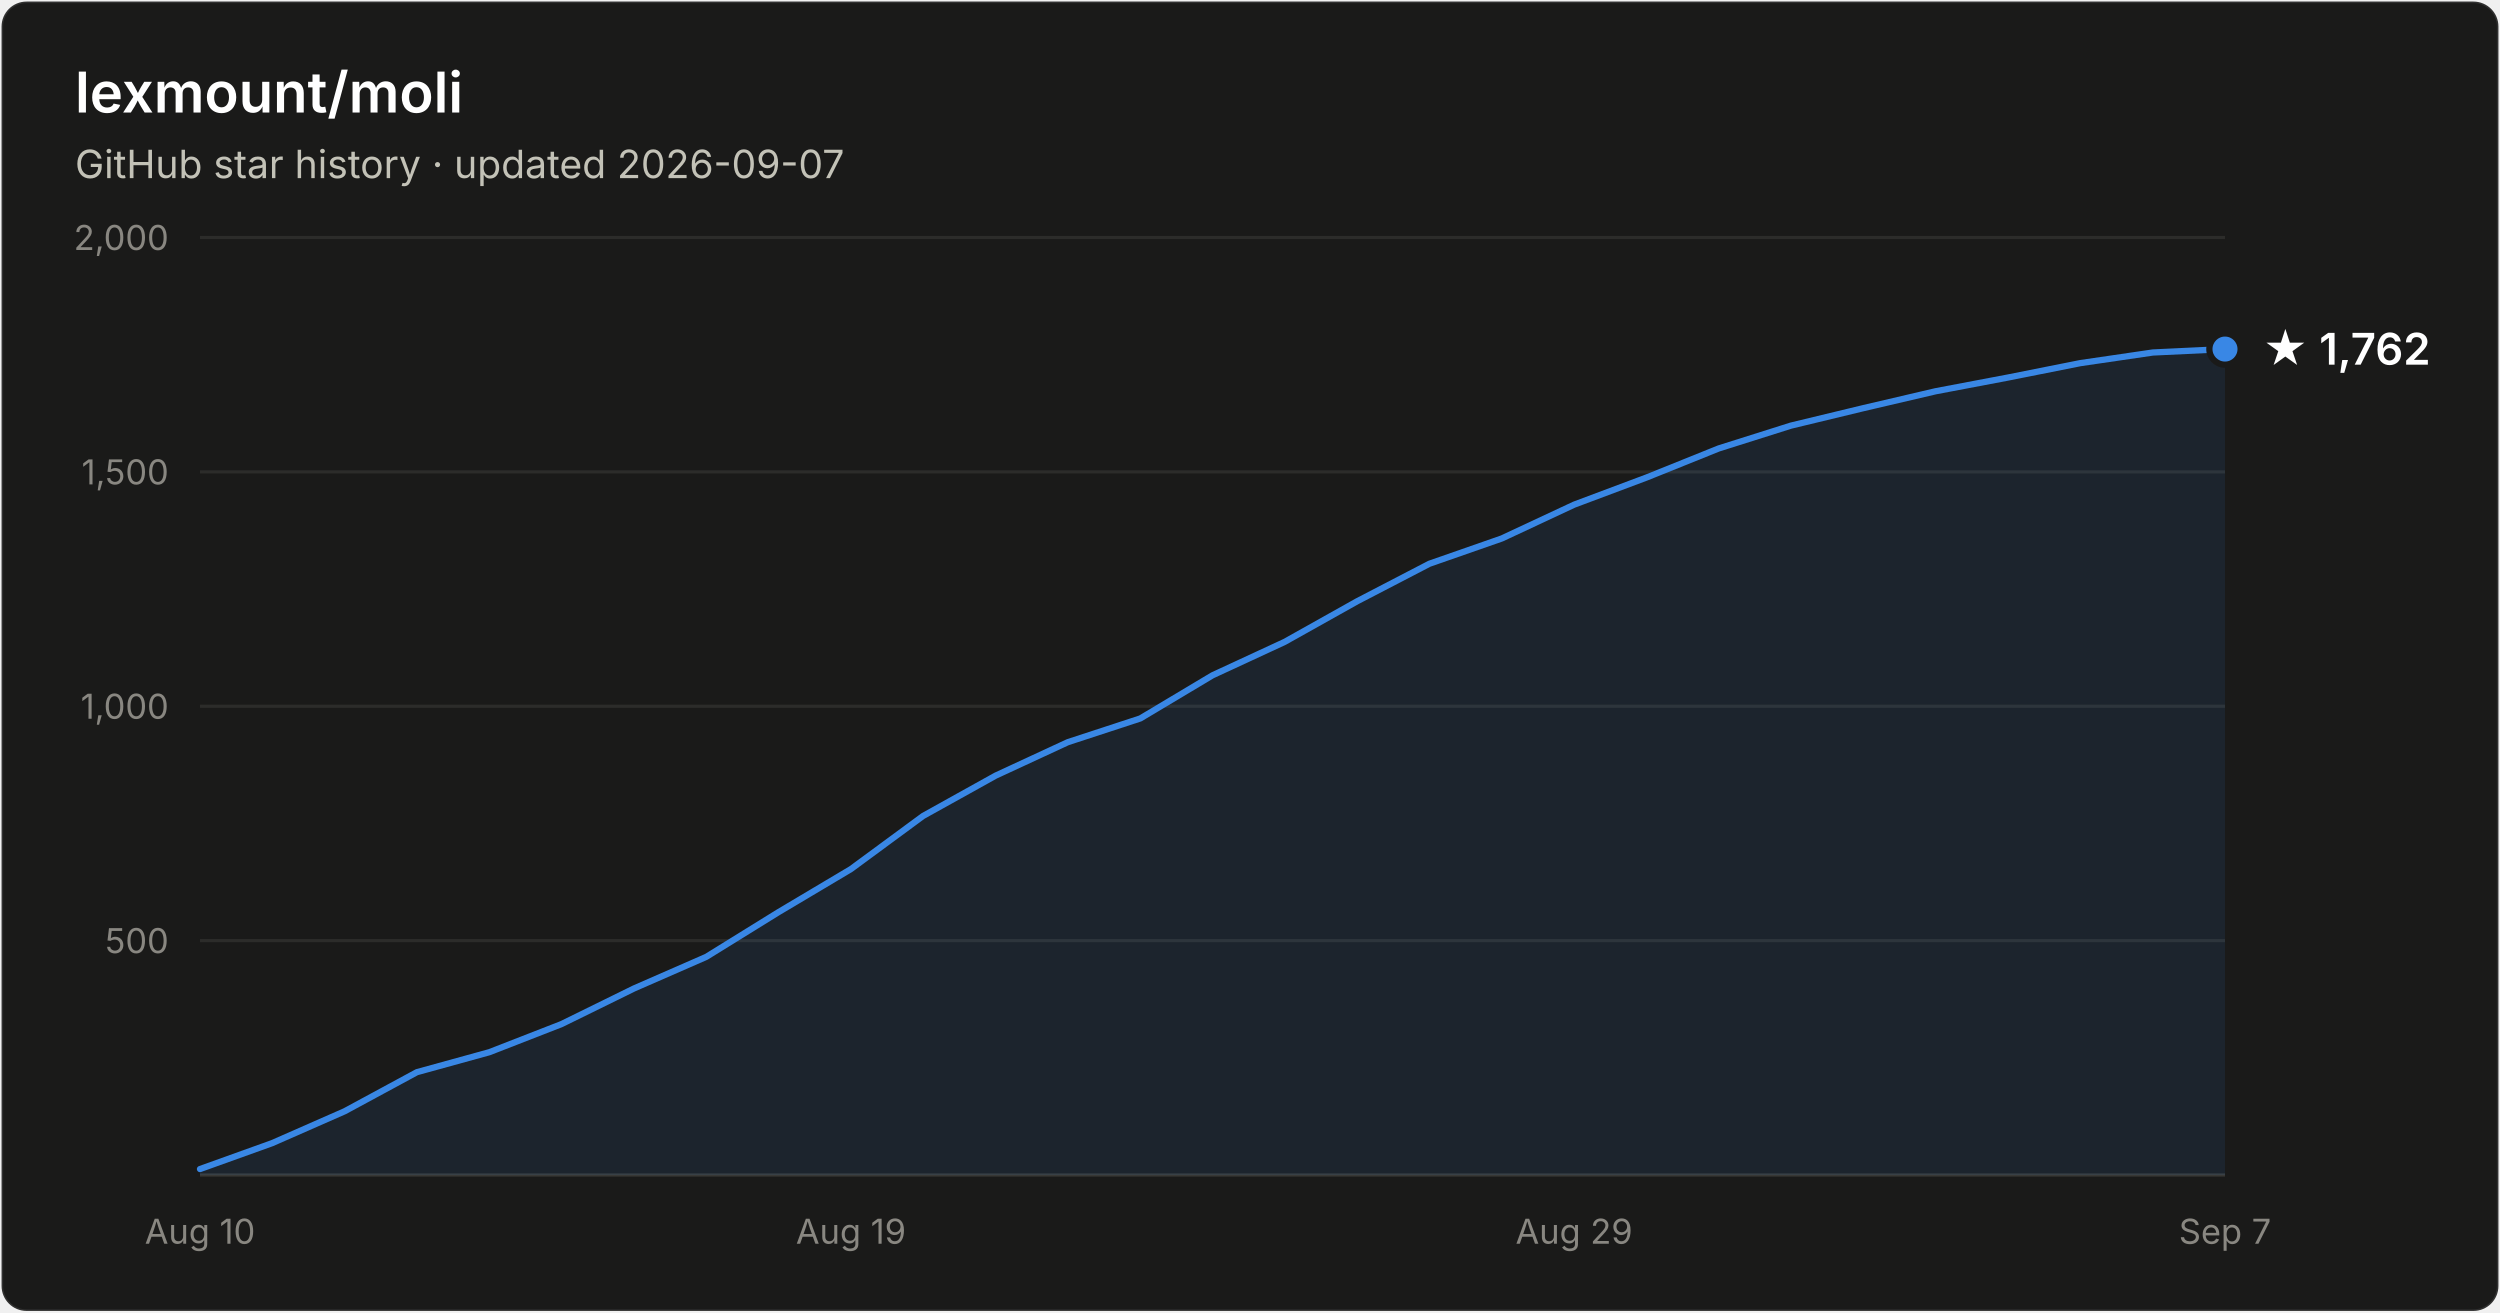
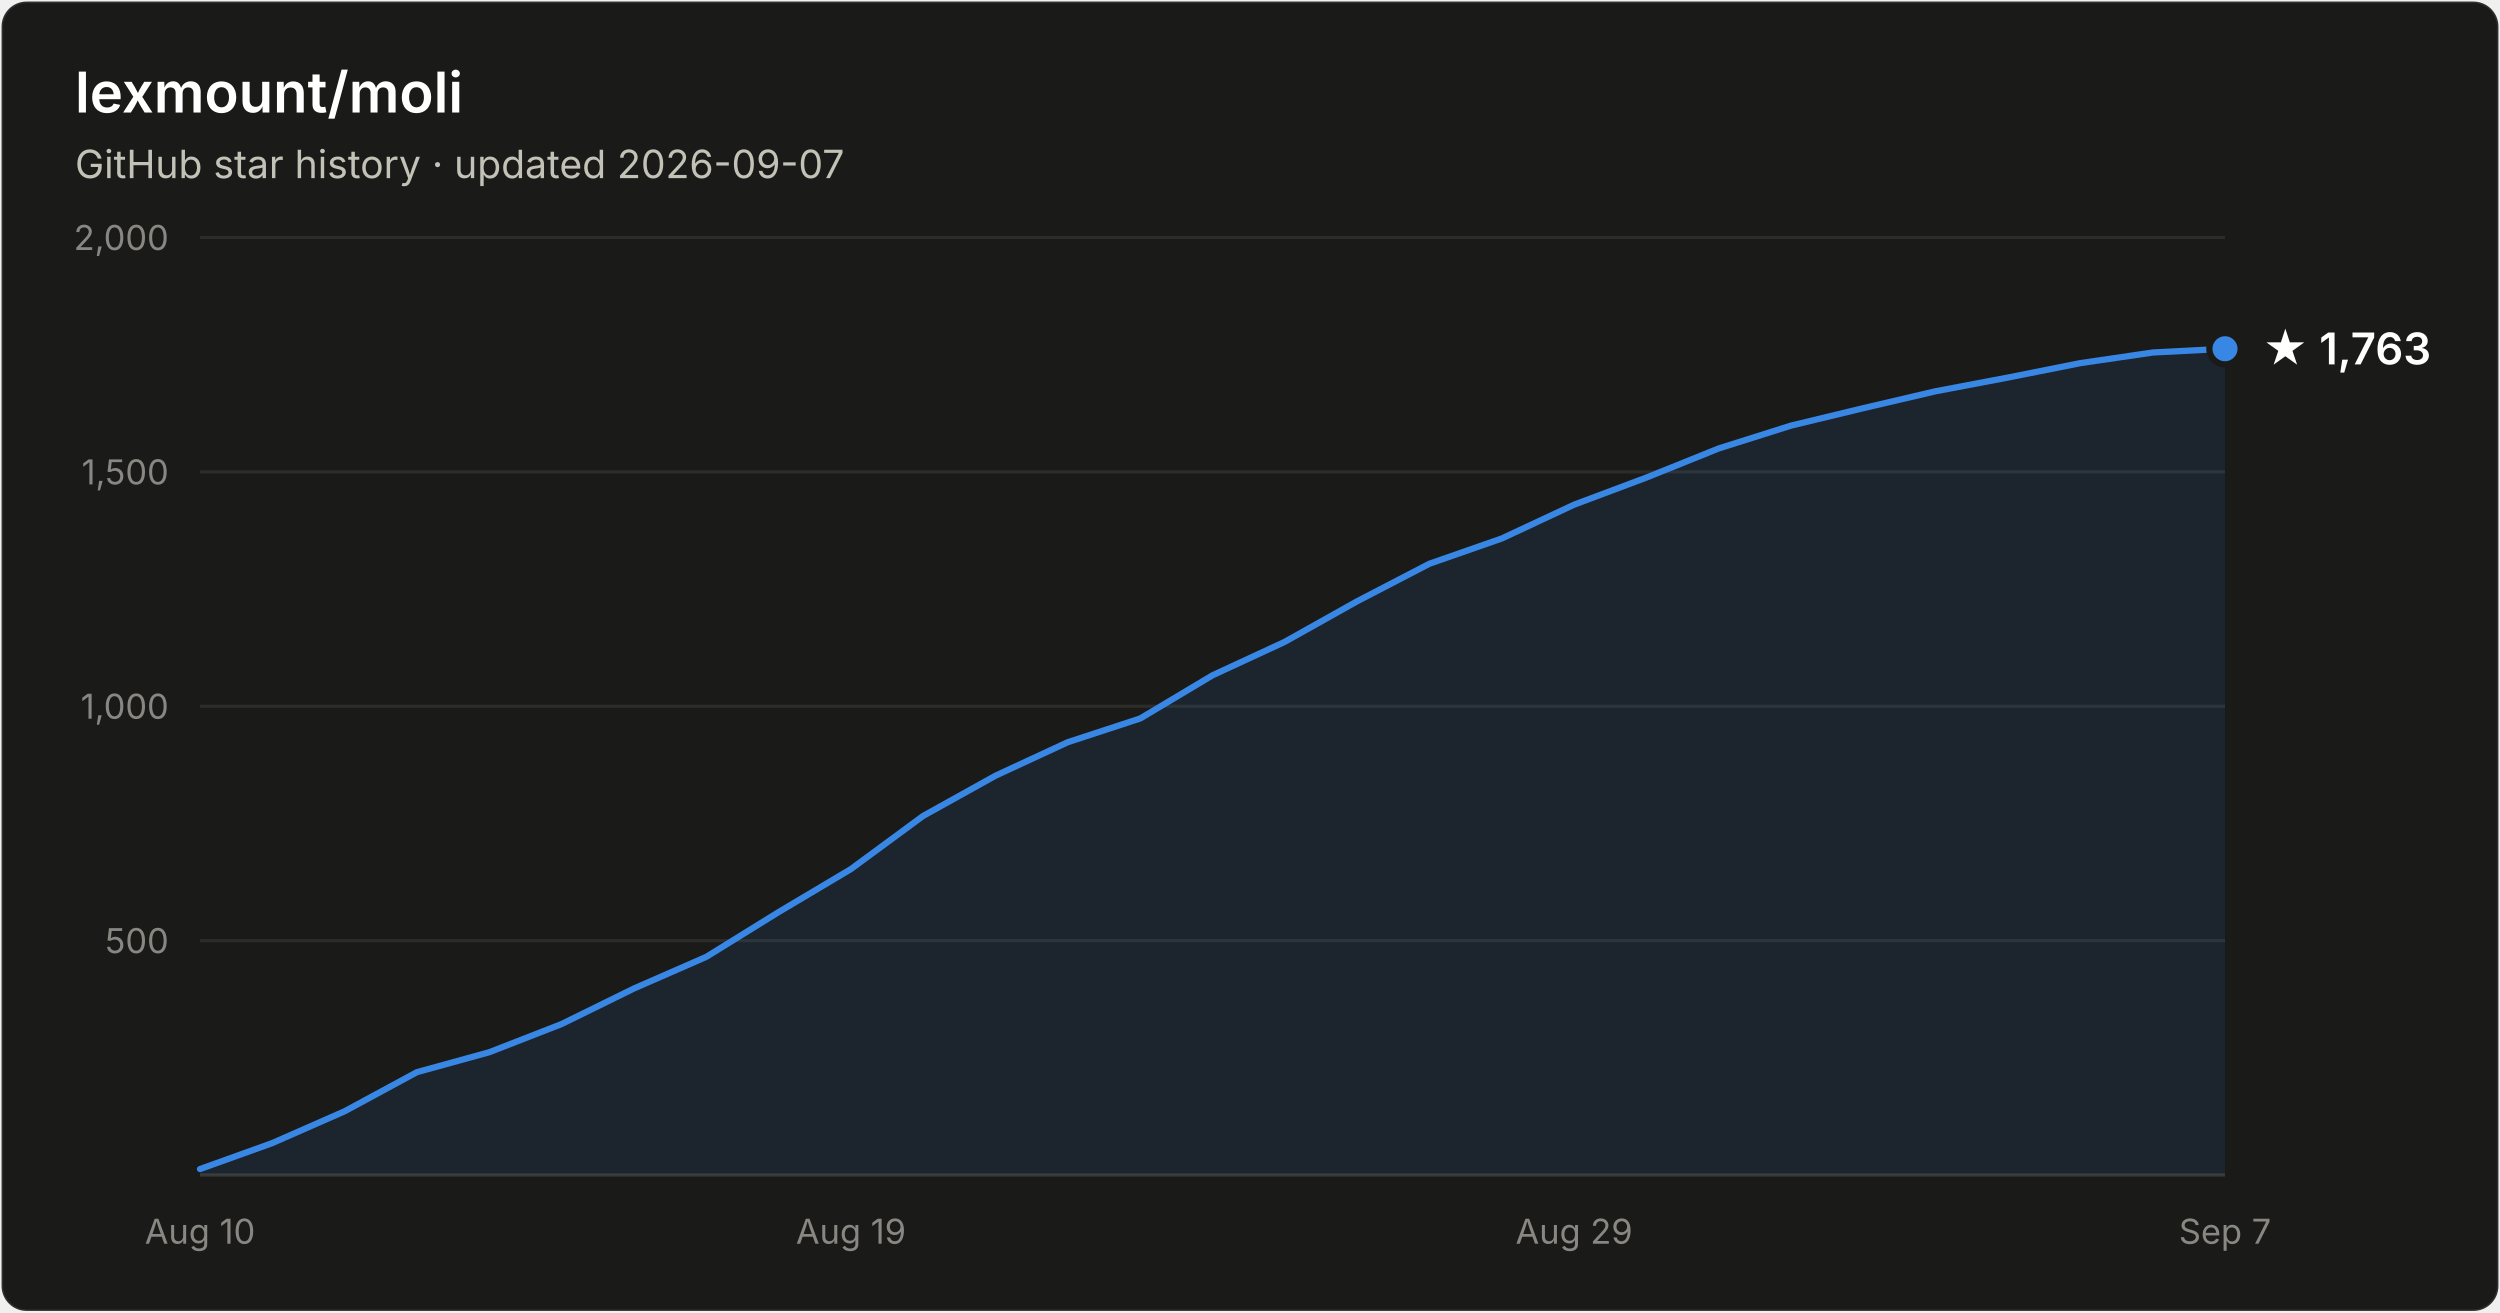
- <svg xmlns="http://www.w3.org/2000/svg" width="800" height="420" viewBox="0 0 800 420" font-family="system-ui, -apple-system, Segoe UI, sans-serif" role="img" aria-label="Star history of lexmount/moli: 1,762 stars as of 2026-09-07">
+ <svg xmlns="http://www.w3.org/2000/svg" width="800" height="420" viewBox="0 0 800 420" font-family="system-ui, -apple-system, Segoe UI, sans-serif" role="img" aria-label="Star history of lexmount/moli: 1,763 stars as of 2026-09-07">
  <rect x="0.5" y="0.5" width="799" height="419" rx="8" fill="#1a1a19" stroke="rgba(255,255,255,0.10)" />
  <text x="24" y="36" fill="#ffffff" font-size="18" font-weight="600">lexmount/moli</text>
  <text x="24" y="57" fill="#c3c2b7" font-size="12.5">GitHub star history · updated 2026-09-07</text>
  <line x1="64" y1="301.0" x2="712" y2="301.0" stroke="#2c2c2a" stroke-width="1" />
  <text x="54" y="305.0" text-anchor="end" fill="#898781" font-size="11" style="font-variant-numeric:tabular-nums">500</text>
  <line x1="64" y1="226.0" x2="712" y2="226.0" stroke="#2c2c2a" stroke-width="1" />
  <text x="54" y="230.0" text-anchor="end" fill="#898781" font-size="11" style="font-variant-numeric:tabular-nums">1,000</text>
  <line x1="64" y1="151.0" x2="712" y2="151.0" stroke="#2c2c2a" stroke-width="1" />
  <text x="54" y="155.0" text-anchor="end" fill="#898781" font-size="11" style="font-variant-numeric:tabular-nums">1,500</text>
  <line x1="64" y1="76.0" x2="712" y2="76.0" stroke="#2c2c2a" stroke-width="1" />
  <text x="54" y="80.0" text-anchor="end" fill="#898781" font-size="11" style="font-variant-numeric:tabular-nums">2,000</text>
  <line x1="64" y1="376" x2="712" y2="376" stroke="#383835" stroke-width="1" />
  <text x="64.0" y="398" text-anchor="middle" fill="#898781" font-size="11" style="font-variant-numeric:tabular-nums">Aug 10</text>
  <text x="272.3" y="398" text-anchor="middle" fill="#898781" font-size="11" style="font-variant-numeric:tabular-nums">Aug 19</text>
  <text x="503.7" y="398" text-anchor="middle" fill="#898781" font-size="11" style="font-variant-numeric:tabular-nums">Aug 29</text>
  <text x="712.0" y="398" text-anchor="middle" fill="#898781" font-size="11" style="font-variant-numeric:tabular-nums">Sep 7</text>
-   <path d="M64.0 374.1 L87.1 365.8 L110.3 355.6 L133.4 343.1 L156.6 336.7 L179.7 327.7 L202.9 316.3 L226.0 306.2 L249.1 291.9 L272.3 278.1 L295.4 261.1 L318.6 248.2 L341.7 237.5 L364.9 229.9 L388.0 216.1 L411.1 205.4 L434.3 192.4 L457.4 180.4 L480.6 172.3 L503.7 161.5 L526.9 152.8 L550.0 143.5 L573.1 136.2 L596.3 130.6 L619.4 125.2 L642.6 120.8 L665.7 116.2 L688.9 112.8 L712.0 111.7 L712.0 376 L64.0 376 Z" fill="#3987e5" fill-opacity="0.1" />
-   <path d="M64.0 374.1 L87.1 365.8 L110.3 355.6 L133.4 343.1 L156.6 336.7 L179.7 327.7 L202.9 316.3 L226.0 306.2 L249.1 291.9 L272.3 278.1 L295.4 261.1 L318.6 248.2 L341.7 237.5 L364.9 229.9 L388.0 216.1 L411.1 205.4 L434.3 192.4 L457.4 180.4 L480.6 172.3 L503.7 161.5 L526.9 152.8 L550.0 143.5 L573.1 136.2 L596.3 130.6 L619.4 125.2 L642.6 120.8 L665.7 116.2 L688.9 112.8 L712.0 111.7" fill="none" stroke="#3987e5" stroke-width="2" stroke-linejoin="round" stroke-linecap="round" />
-   <circle cx="712.0" cy="111.7" r="5" fill="#3987e5" stroke="#1a1a19" stroke-width="2" />
-   <text x="724.0" y="116.7" fill="#ffffff" font-size="14" font-weight="600">★ 1,762</text>
+   <path d="M64.0 374.1 L87.1 365.8 L110.3 355.6 L133.4 343.1 L156.6 336.7 L179.7 327.7 L202.9 316.3 L226.0 306.2 L249.1 291.9 L272.3 278.1 L295.4 261.1 L318.6 248.2 L341.7 237.5 L364.9 229.9 L388.0 216.1 L411.1 205.4 L434.3 192.4 L457.4 180.4 L480.6 172.3 L503.7 161.5 L526.9 152.8 L550.0 143.5 L573.1 136.2 L596.3 130.6 L619.4 125.2 L642.6 120.8 L665.7 116.2 L688.9 112.8 L712.0 111.6 L712.0 376 L64.0 376 Z" fill="#3987e5" fill-opacity="0.1" />
+   <path d="M64.0 374.1 L87.1 365.8 L110.3 355.6 L133.4 343.1 L156.6 336.7 L179.7 327.7 L202.9 316.3 L226.0 306.2 L249.1 291.9 L272.3 278.1 L295.4 261.1 L318.6 248.2 L341.7 237.5 L364.9 229.9 L388.0 216.1 L411.1 205.4 L434.3 192.4 L457.4 180.4 L480.6 172.3 L503.7 161.5 L526.9 152.8 L550.0 143.5 L573.1 136.2 L596.3 130.6 L619.4 125.2 L642.6 120.8 L665.7 116.2 L688.9 112.8 L712.0 111.6" fill="none" stroke="#3987e5" stroke-width="2" stroke-linejoin="round" stroke-linecap="round" />
+   <circle cx="712.0" cy="111.6" r="5" fill="#3987e5" stroke="#1a1a19" stroke-width="2" />
+   <text x="724.0" y="116.6" fill="#ffffff" font-size="14" font-weight="600">★ 1,763</text>
</svg>
